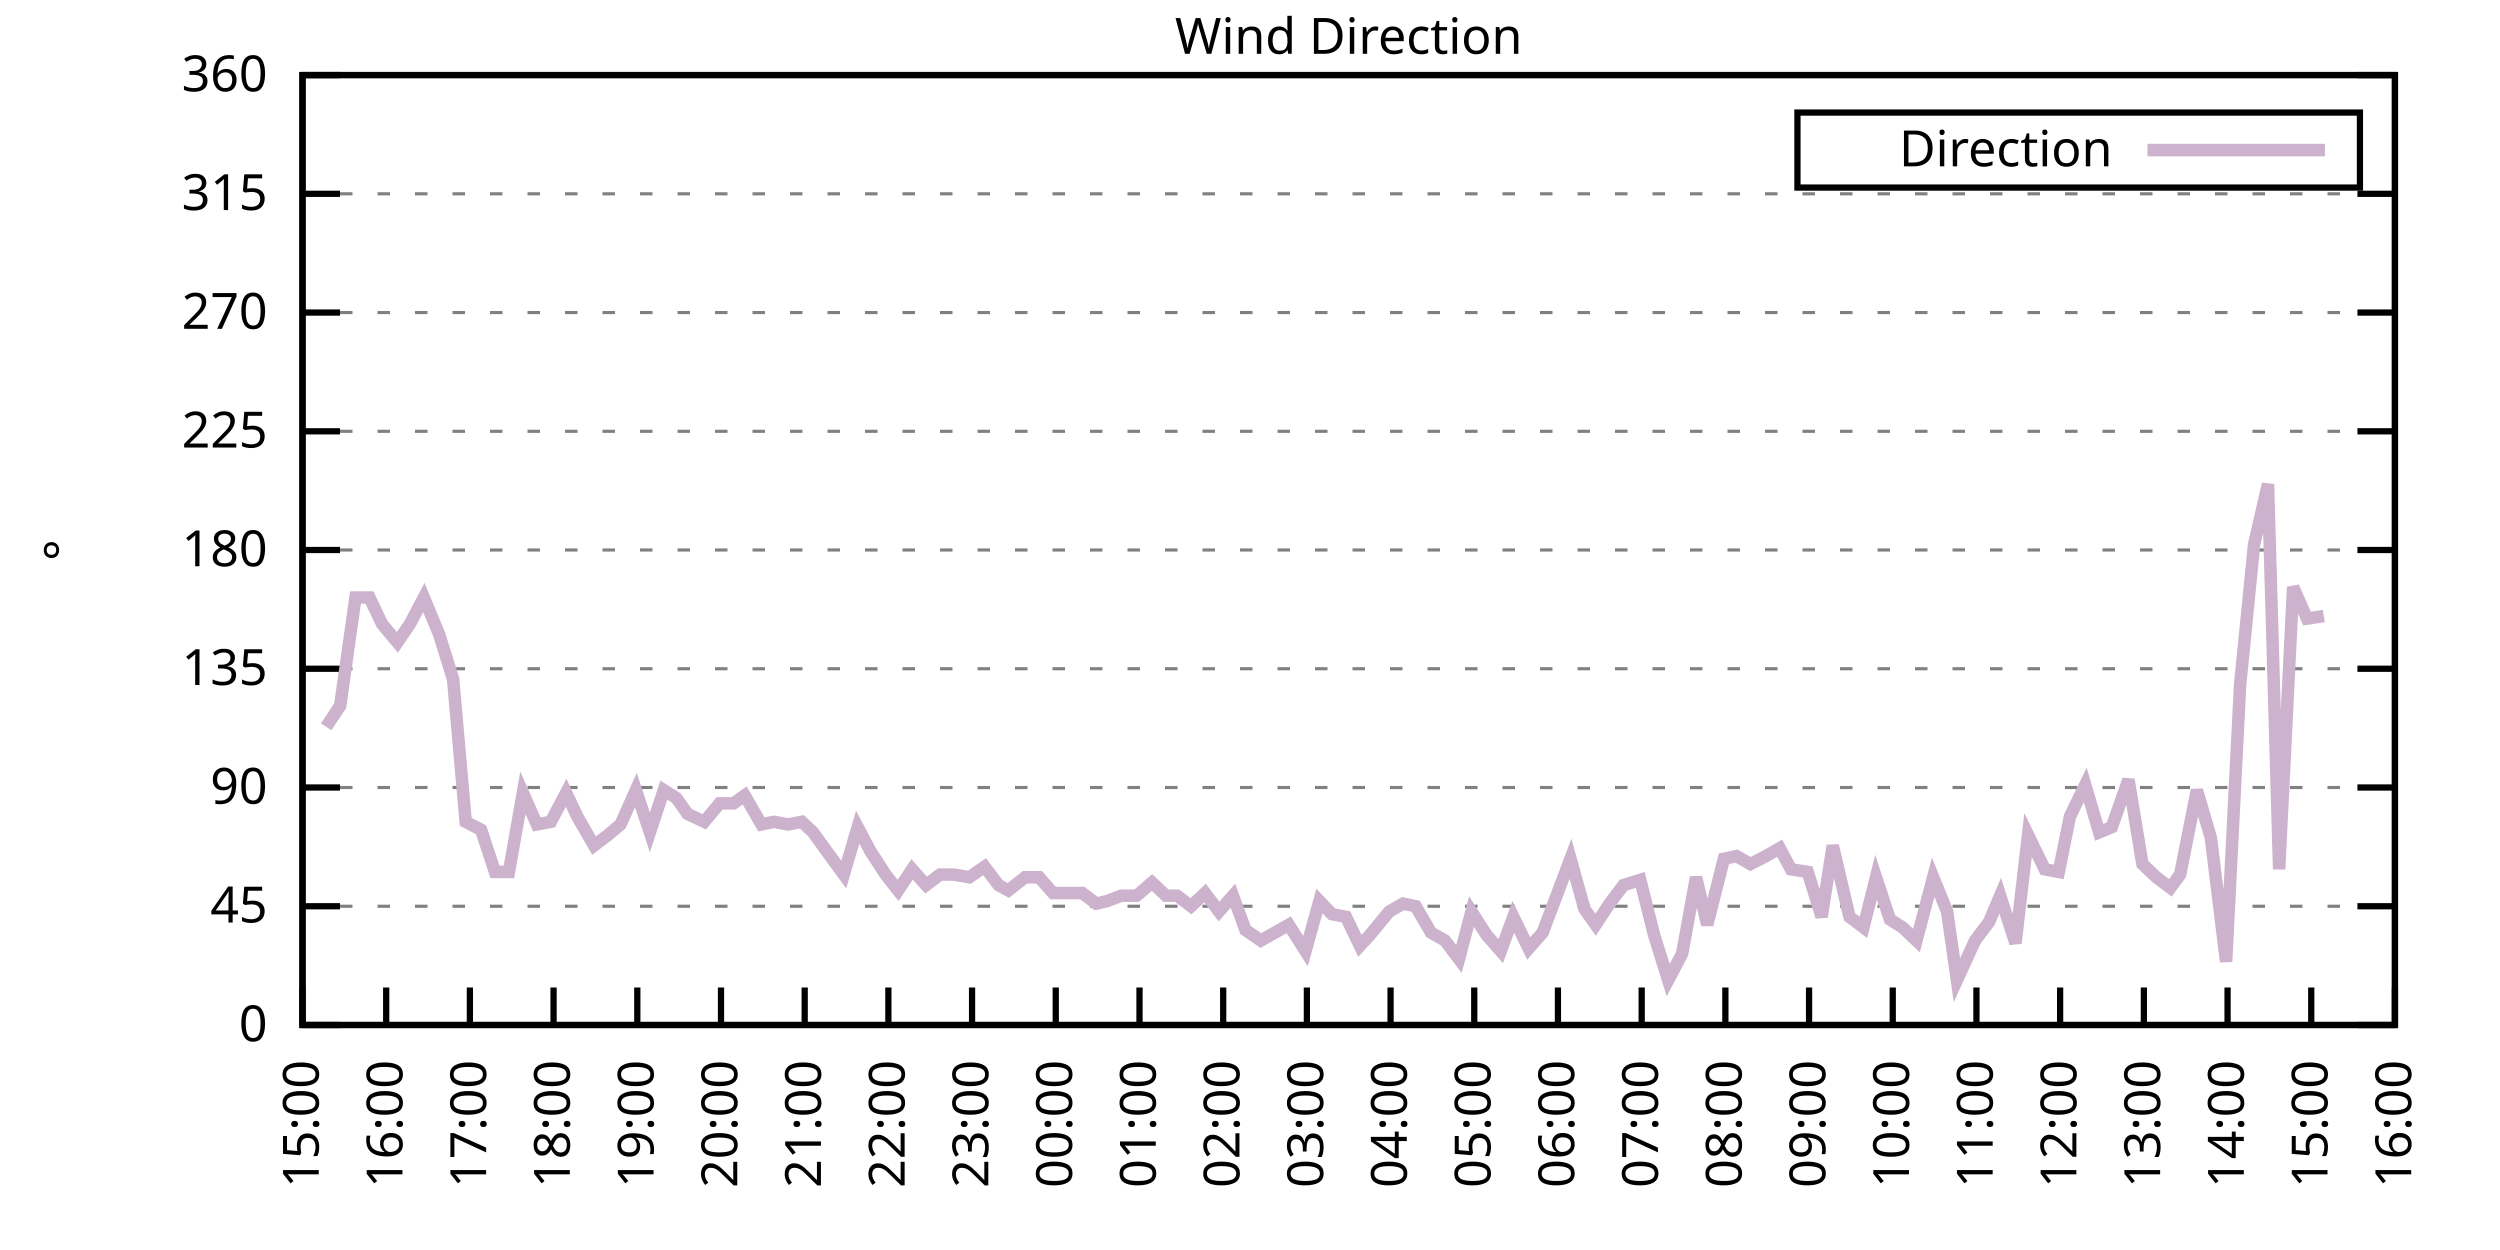
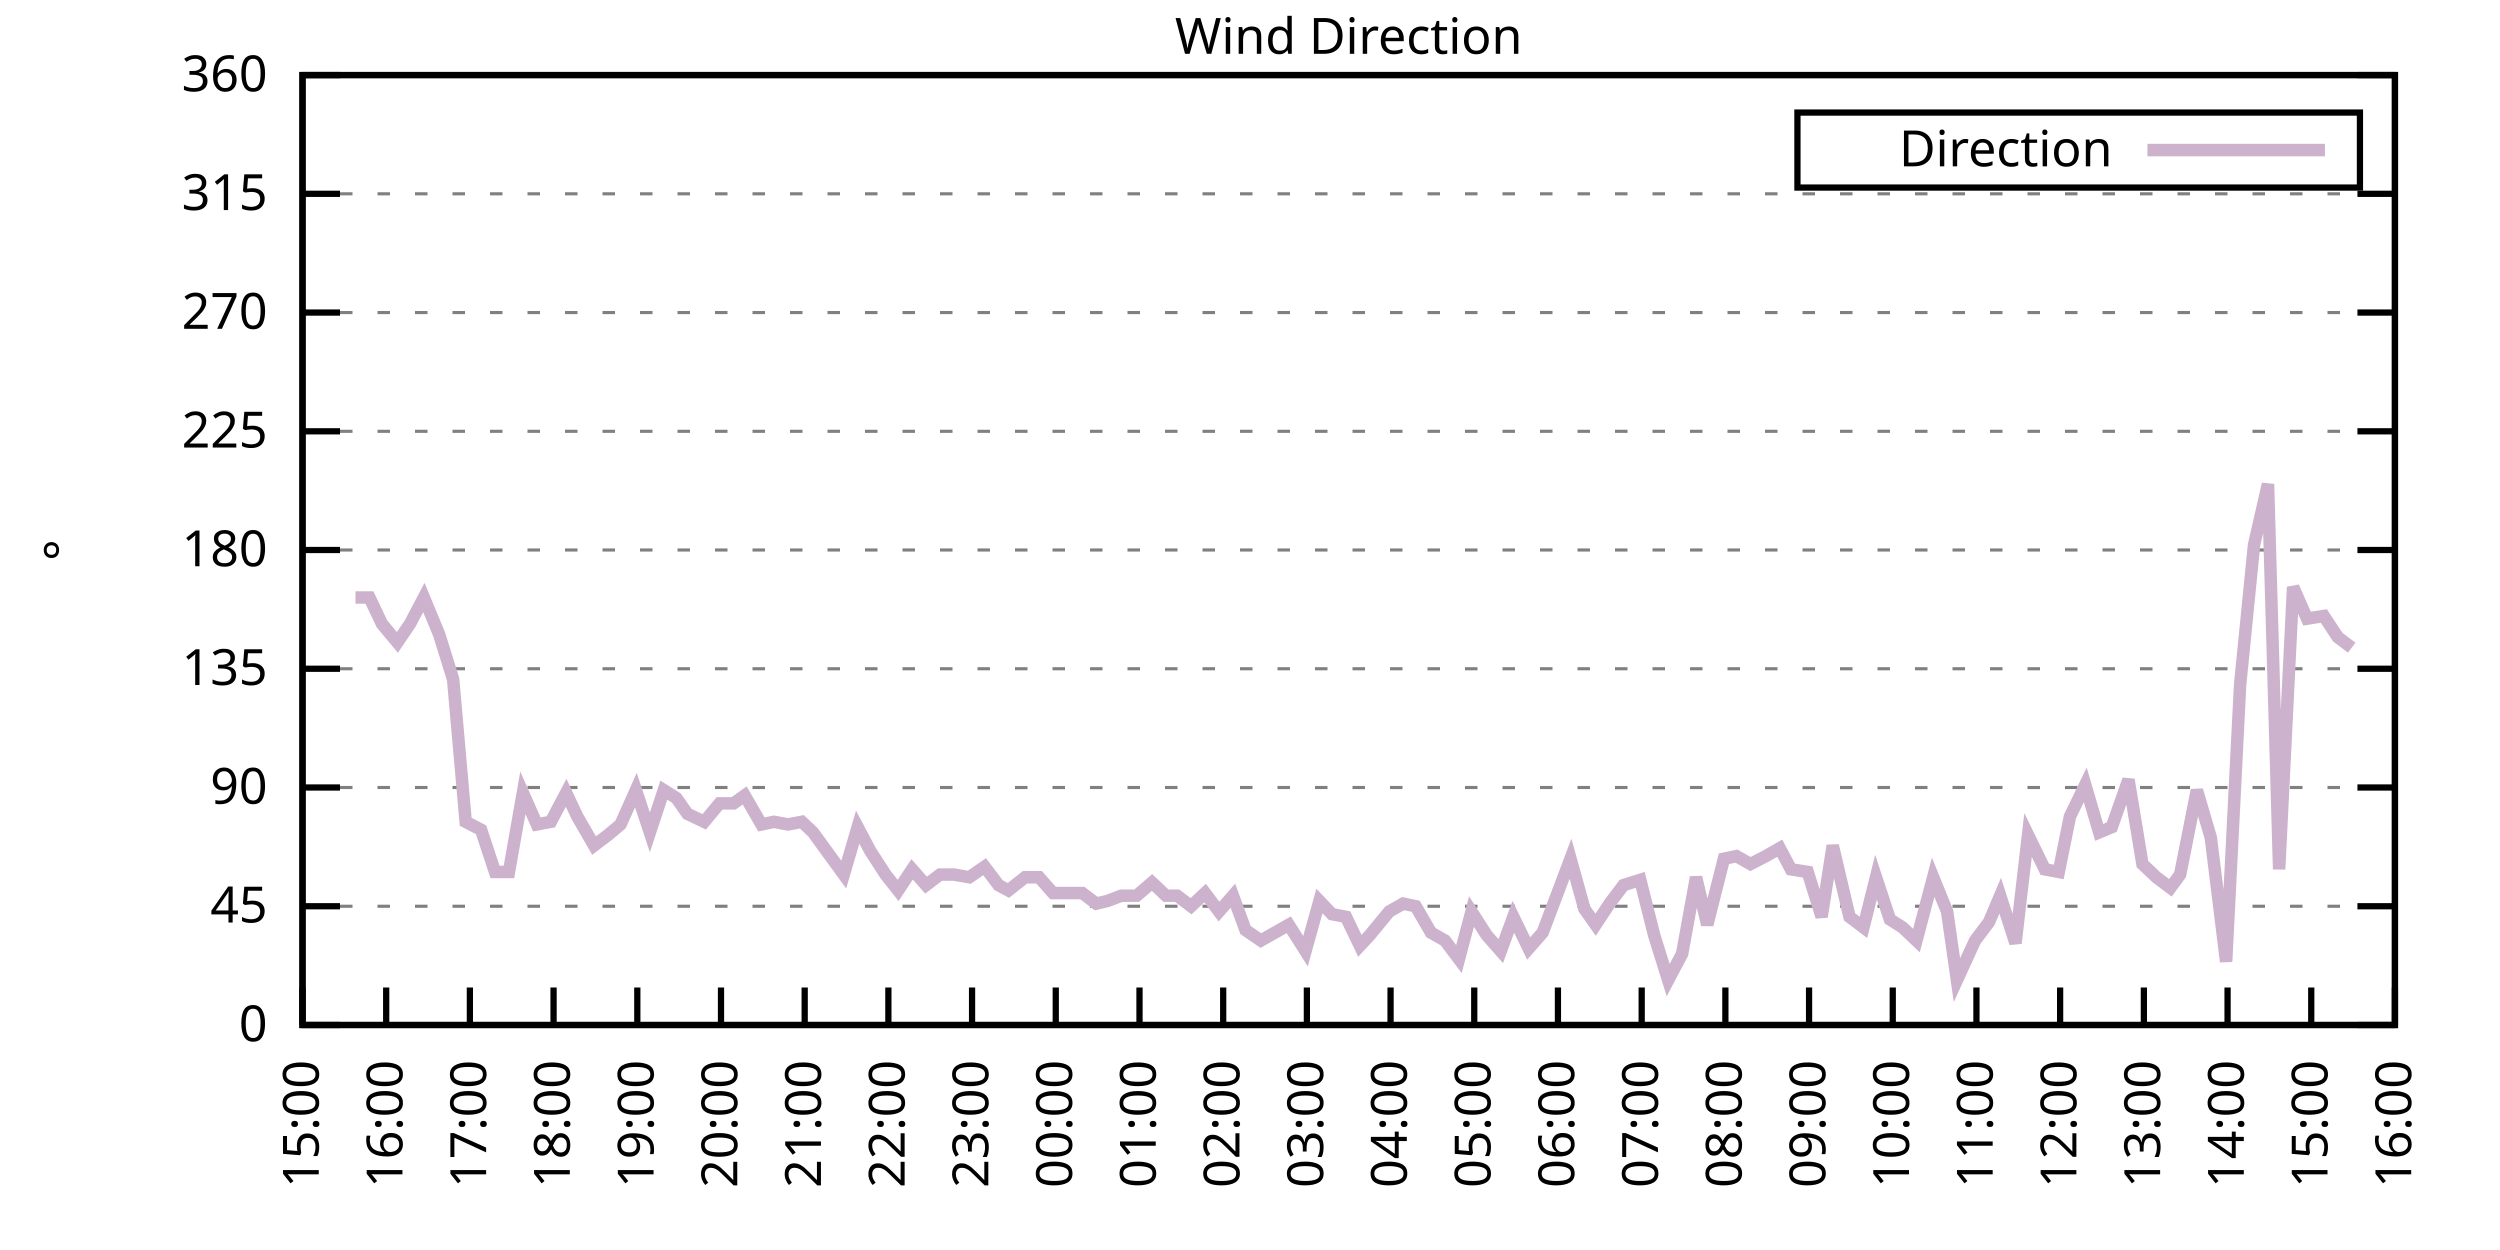
<svg xmlns="http://www.w3.org/2000/svg" xmlns:xlink="http://www.w3.org/1999/xlink" width="400" height="200" viewBox="0 0 400 200">
  <g id="gnuplot_canvas">
    <rect x="0" y="0" width="400" height="200" fill="none" />
    <defs>
      <circle id="gpDot" r="0.5" stroke-width="0.5" stroke="currentColor" />
      <path id="gpPt0" stroke-width="0.333" stroke="currentColor" d="M-1,0 h2 M0,-1 v2" />
      <path id="gpPt1" stroke-width="0.333" stroke="currentColor" d="M-1,-1 L1,1 M1,-1 L-1,1" />
      <path id="gpPt2" stroke-width="0.333" stroke="currentColor" d="M-1,0 L1,0 M0,-1 L0,1 M-1,-1 L1,1 M-1,1 L1,-1" />
      <rect id="gpPt3" stroke-width="0.333" stroke="currentColor" x="-1" y="-1" width="2" height="2" />
      <rect id="gpPt4" stroke-width="0.333" stroke="currentColor" fill="currentColor" x="-1" y="-1" width="2" height="2" />
      <circle id="gpPt5" stroke-width="0.333" stroke="currentColor" cx="0" cy="0" r="1" />
      <use xlink:href="#gpPt5" id="gpPt6" fill="currentColor" stroke="none" />
      <path id="gpPt7" stroke-width="0.333" stroke="currentColor" d="M0,-1.33 L-1.33,0.67 L1.33,0.67 z" />
      <use xlink:href="#gpPt7" id="gpPt8" fill="currentColor" stroke="none" />
      <use xlink:href="#gpPt7" id="gpPt9" stroke="currentColor" transform="rotate(180)" />
      <use xlink:href="#gpPt9" id="gpPt10" fill="currentColor" stroke="none" />
      <use xlink:href="#gpPt3" id="gpPt11" stroke="currentColor" transform="rotate(45)" />
      <use xlink:href="#gpPt11" id="gpPt12" fill="currentColor" stroke="none" />
      <path id="gpPt13" stroke-width="0.333" stroke="currentColor" d="M0,1.330 L1.265,0.411 L0.782,-1.067 L-0.782,-1.076 L-1.265,0.411 z" />
      <use xlink:href="#gpPt13" id="gpPt14" fill="currentColor" stroke="none" />
      <filter id="textbox" filterUnits="objectBoundingBox" x="0" y="0" height="1" width="1">
        <feFlood flood-color="white" flood-opacity="1" result="bgnd" />
        <feComposite in="SourceGraphic" in2="bgnd" operator="atop" />
      </filter>
      <filter id="greybox" filterUnits="objectBoundingBox" x="0" y="0" height="1" width="1">
        <feFlood flood-color="lightgrey" flood-opacity="1" result="grey" />
        <feComposite in="SourceGraphic" in2="grey" operator="atop" />
      </filter>
    </defs>
    <g fill="none" color="white" stroke="currentColor" stroke-width="1.00" stroke-linecap="butt" stroke-linejoin="miter">
</g>
    <g fill="none" color="black" stroke="currentColor" stroke-width="1.00" stroke-linecap="butt" stroke-linejoin="miter">
      <g stroke="none" shape-rendering="crispEdges">
        <polygon fill="rgb(255, 255, 255)" points="48.40,164.00 383.18,164.00 383.18,12.02 48.40,12.02 " />
      </g>
    </g>
    <g fill="none" color="black" stroke="currentColor" stroke-width="1.00" stroke-linecap="butt" stroke-linejoin="miter">
</g>
    <g fill="none" color="black" stroke="black" stroke-width="0.50" stroke-linecap="butt" stroke-linejoin="miter">
</g>
    <g fill="none" color="gray" stroke="currentColor" stroke-width="0.50" stroke-linecap="butt" stroke-linejoin="miter">
      <path stroke="gray" stroke-dasharray="2,4" class="gridline" d="M48.40,164.00 L383.19,164.00  " />
    </g>
    <g fill="none" color="gray" stroke="gray" stroke-width="1.00" stroke-linecap="butt" stroke-linejoin="miter">
</g>
    <g fill="none" color="black" stroke="currentColor" stroke-width="1.00" stroke-linecap="butt" stroke-linejoin="miter">
      <path stroke="black" d="M48.40,164.00 L54.40,164.00 M383.19,164.00 L377.19,164.00  " />
      <g transform="translate(42.80,166.60)" stroke="none" fill="black" font-family="Sans" font-size="8.00" text-anchor="end">
        <text>
          <tspan font-family="Sans"> 0</tspan>
        </text>
      </g>
    </g>
    <g fill="none" color="black" stroke="currentColor" stroke-width="1.00" stroke-linecap="butt" stroke-linejoin="miter">
</g>
    <g fill="none" color="black" stroke="black" stroke-width="0.50" stroke-linecap="butt" stroke-linejoin="miter">
</g>
    <g fill="none" color="gray" stroke="currentColor" stroke-width="0.50" stroke-linecap="butt" stroke-linejoin="miter">
      <path stroke="gray" stroke-dasharray="2,4" class="gridline" d="M48.40,145.00 L383.19,145.00  " />
    </g>
    <g fill="none" color="gray" stroke="gray" stroke-width="1.00" stroke-linecap="butt" stroke-linejoin="miter">
</g>
    <g fill="none" color="black" stroke="currentColor" stroke-width="1.00" stroke-linecap="butt" stroke-linejoin="miter">
      <path stroke="black" d="M48.40,145.00 L54.40,145.00 M383.19,145.00 L377.19,145.00  " />
      <g transform="translate(42.80,147.60)" stroke="none" fill="black" font-family="Sans" font-size="8.00" text-anchor="end">
        <text>
          <tspan font-family="Sans"> 45</tspan>
        </text>
      </g>
    </g>
    <g fill="none" color="black" stroke="currentColor" stroke-width="1.00" stroke-linecap="butt" stroke-linejoin="miter">
</g>
    <g fill="none" color="black" stroke="black" stroke-width="0.50" stroke-linecap="butt" stroke-linejoin="miter">
</g>
    <g fill="none" color="gray" stroke="currentColor" stroke-width="0.50" stroke-linecap="butt" stroke-linejoin="miter">
      <path stroke="gray" stroke-dasharray="2,4" class="gridline" d="M48.40,126.00 L383.19,126.00  " />
    </g>
    <g fill="none" color="gray" stroke="gray" stroke-width="1.00" stroke-linecap="butt" stroke-linejoin="miter">
</g>
    <g fill="none" color="black" stroke="currentColor" stroke-width="1.00" stroke-linecap="butt" stroke-linejoin="miter">
      <path stroke="black" d="M48.40,126.00 L54.40,126.00 M383.19,126.00 L377.19,126.00  " />
      <g transform="translate(42.80,128.60)" stroke="none" fill="black" font-family="Sans" font-size="8.00" text-anchor="end">
        <text>
          <tspan font-family="Sans"> 90</tspan>
        </text>
      </g>
    </g>
    <g fill="none" color="black" stroke="currentColor" stroke-width="1.00" stroke-linecap="butt" stroke-linejoin="miter">
</g>
    <g fill="none" color="black" stroke="black" stroke-width="0.50" stroke-linecap="butt" stroke-linejoin="miter">
</g>
    <g fill="none" color="gray" stroke="currentColor" stroke-width="0.50" stroke-linecap="butt" stroke-linejoin="miter">
      <path stroke="gray" stroke-dasharray="2,4" class="gridline" d="M48.40,107.00 L383.19,107.00  " />
    </g>
    <g fill="none" color="gray" stroke="gray" stroke-width="1.00" stroke-linecap="butt" stroke-linejoin="miter">
</g>
    <g fill="none" color="black" stroke="currentColor" stroke-width="1.00" stroke-linecap="butt" stroke-linejoin="miter">
      <path stroke="black" d="M48.40,107.00 L54.40,107.00 M383.19,107.00 L377.19,107.00  " />
      <g transform="translate(42.80,109.60)" stroke="none" fill="black" font-family="Sans" font-size="8.00" text-anchor="end">
        <text>
          <tspan font-family="Sans"> 135</tspan>
        </text>
      </g>
    </g>
    <g fill="none" color="black" stroke="currentColor" stroke-width="1.00" stroke-linecap="butt" stroke-linejoin="miter">
</g>
    <g fill="none" color="black" stroke="black" stroke-width="0.50" stroke-linecap="butt" stroke-linejoin="miter">
</g>
    <g fill="none" color="gray" stroke="currentColor" stroke-width="0.50" stroke-linecap="butt" stroke-linejoin="miter">
      <path stroke="gray" stroke-dasharray="2,4" class="gridline" d="M48.40,88.00 L383.19,88.00  " />
    </g>
    <g fill="none" color="gray" stroke="gray" stroke-width="1.00" stroke-linecap="butt" stroke-linejoin="miter">
</g>
    <g fill="none" color="black" stroke="currentColor" stroke-width="1.00" stroke-linecap="butt" stroke-linejoin="miter">
      <path stroke="black" d="M48.40,88.00 L54.40,88.00 M383.19,88.00 L377.19,88.00  " />
      <g transform="translate(42.80,90.60)" stroke="none" fill="black" font-family="Sans" font-size="8.00" text-anchor="end">
        <text>
          <tspan font-family="Sans"> 180</tspan>
        </text>
      </g>
    </g>
    <g fill="none" color="black" stroke="currentColor" stroke-width="1.00" stroke-linecap="butt" stroke-linejoin="miter">
</g>
    <g fill="none" color="black" stroke="black" stroke-width="0.50" stroke-linecap="butt" stroke-linejoin="miter">
</g>
    <g fill="none" color="gray" stroke="currentColor" stroke-width="0.50" stroke-linecap="butt" stroke-linejoin="miter">
      <path stroke="gray" stroke-dasharray="2,4" class="gridline" d="M48.40,69.01 L383.19,69.01  " />
    </g>
    <g fill="none" color="gray" stroke="gray" stroke-width="1.00" stroke-linecap="butt" stroke-linejoin="miter">
</g>
    <g fill="none" color="black" stroke="currentColor" stroke-width="1.00" stroke-linecap="butt" stroke-linejoin="miter">
      <path stroke="black" d="M48.40,69.01 L54.40,69.01 M383.19,69.01 L377.19,69.01  " />
      <g transform="translate(42.80,71.61)" stroke="none" fill="black" font-family="Sans" font-size="8.00" text-anchor="end">
        <text>
          <tspan font-family="Sans"> 225</tspan>
        </text>
      </g>
    </g>
    <g fill="none" color="black" stroke="currentColor" stroke-width="1.00" stroke-linecap="butt" stroke-linejoin="miter">
</g>
    <g fill="none" color="black" stroke="black" stroke-width="0.50" stroke-linecap="butt" stroke-linejoin="miter">
</g>
    <g fill="none" color="gray" stroke="currentColor" stroke-width="0.50" stroke-linecap="butt" stroke-linejoin="miter">
      <path stroke="gray" stroke-dasharray="2,4" class="gridline" d="M48.40,50.01 L383.19,50.01  " />
    </g>
    <g fill="none" color="gray" stroke="gray" stroke-width="1.00" stroke-linecap="butt" stroke-linejoin="miter">
</g>
    <g fill="none" color="black" stroke="currentColor" stroke-width="1.00" stroke-linecap="butt" stroke-linejoin="miter">
      <path stroke="black" d="M48.40,50.01 L54.40,50.01 M383.19,50.01 L377.19,50.01  " />
      <g transform="translate(42.80,52.61)" stroke="none" fill="black" font-family="Sans" font-size="8.00" text-anchor="end">
        <text>
          <tspan font-family="Sans"> 270</tspan>
        </text>
      </g>
    </g>
    <g fill="none" color="black" stroke="currentColor" stroke-width="1.00" stroke-linecap="butt" stroke-linejoin="miter">
</g>
    <g fill="none" color="black" stroke="black" stroke-width="0.50" stroke-linecap="butt" stroke-linejoin="miter">
</g>
    <g fill="none" color="gray" stroke="currentColor" stroke-width="0.50" stroke-linecap="butt" stroke-linejoin="miter">
      <path stroke="gray" stroke-dasharray="2,4" class="gridline" d="M48.40,31.01 L383.19,31.01  " />
    </g>
    <g fill="none" color="gray" stroke="gray" stroke-width="1.00" stroke-linecap="butt" stroke-linejoin="miter">
</g>
    <g fill="none" color="black" stroke="currentColor" stroke-width="1.00" stroke-linecap="butt" stroke-linejoin="miter">
      <path stroke="black" d="M48.40,31.01 L54.40,31.01 M383.19,31.01 L377.19,31.01  " />
      <g transform="translate(42.80,33.61)" stroke="none" fill="black" font-family="Sans" font-size="8.00" text-anchor="end">
        <text>
          <tspan font-family="Sans"> 315</tspan>
        </text>
      </g>
    </g>
    <g fill="none" color="black" stroke="currentColor" stroke-width="1.00" stroke-linecap="butt" stroke-linejoin="miter">
</g>
    <g fill="none" color="black" stroke="black" stroke-width="0.50" stroke-linecap="butt" stroke-linejoin="miter">
</g>
    <g fill="none" color="gray" stroke="currentColor" stroke-width="0.50" stroke-linecap="butt" stroke-linejoin="miter">
      <path stroke="gray" stroke-dasharray="2,4" class="gridline" d="M48.40,12.01 L383.19,12.01  " />
    </g>
    <g fill="none" color="gray" stroke="gray" stroke-width="1.00" stroke-linecap="butt" stroke-linejoin="miter">
</g>
    <g fill="none" color="black" stroke="currentColor" stroke-width="1.00" stroke-linecap="butt" stroke-linejoin="miter">
      <path stroke="black" d="M48.40,12.01 L54.40,12.01 M383.19,12.01 L377.19,12.01  " />
      <g transform="translate(42.80,14.61)" stroke="none" fill="black" font-family="Sans" font-size="8.00" text-anchor="end">
        <text>
          <tspan font-family="Sans"> 360</tspan>
        </text>
      </g>
    </g>
    <g fill="none" color="black" stroke="currentColor" stroke-width="1.00" stroke-linecap="butt" stroke-linejoin="miter">
      <path stroke="black" d="M48.40,164.00 L48.40,158.00  " />
      <g transform="translate(51.00,169.60) rotate(270.00)" stroke="none" fill="black" font-family="Sans" font-size="8.00" text-anchor="end">
        <text>
          <tspan font-family="Sans">15:00</tspan>
        </text>
      </g>
    </g>
    <g fill="none" color="black" stroke="currentColor" stroke-width="1.00" stroke-linecap="butt" stroke-linejoin="miter">
      <path stroke="black" d="M61.79,164.00 L61.79,158.00  " />
      <g transform="translate(64.39,169.60) rotate(270.00)" stroke="none" fill="black" font-family="Sans" font-size="8.00" text-anchor="end">
        <text>
          <tspan font-family="Sans">16:00</tspan>
        </text>
      </g>
    </g>
    <g fill="none" color="black" stroke="currentColor" stroke-width="1.00" stroke-linecap="butt" stroke-linejoin="miter">
      <path stroke="black" d="M75.18,164.00 L75.18,158.00  " />
      <g transform="translate(77.78,169.60) rotate(270.00)" stroke="none" fill="black" font-family="Sans" font-size="8.00" text-anchor="end">
        <text>
          <tspan font-family="Sans">17:00</tspan>
        </text>
      </g>
    </g>
    <g fill="none" color="black" stroke="currentColor" stroke-width="1.00" stroke-linecap="butt" stroke-linejoin="miter">
      <path stroke="black" d="M88.57,164.00 L88.57,158.00  " />
      <g transform="translate(91.17,169.60) rotate(270.00)" stroke="none" fill="black" font-family="Sans" font-size="8.00" text-anchor="end">
        <text>
          <tspan font-family="Sans">18:00</tspan>
        </text>
      </g>
    </g>
    <g fill="none" color="black" stroke="currentColor" stroke-width="1.00" stroke-linecap="butt" stroke-linejoin="miter">
      <path stroke="black" d="M101.97,164.00 L101.97,158.00  " />
      <g transform="translate(104.57,169.60) rotate(270.00)" stroke="none" fill="black" font-family="Sans" font-size="8.00" text-anchor="end">
        <text>
          <tspan font-family="Sans">19:00</tspan>
        </text>
      </g>
    </g>
    <g fill="none" color="black" stroke="currentColor" stroke-width="1.00" stroke-linecap="butt" stroke-linejoin="miter">
      <path stroke="black" d="M115.36,164.00 L115.36,158.00  " />
      <g transform="translate(117.96,169.60) rotate(270.00)" stroke="none" fill="black" font-family="Sans" font-size="8.00" text-anchor="end">
        <text>
          <tspan font-family="Sans">20:00</tspan>
        </text>
      </g>
    </g>
    <g fill="none" color="black" stroke="currentColor" stroke-width="1.00" stroke-linecap="butt" stroke-linejoin="miter">
      <path stroke="black" d="M128.75,164.00 L128.75,158.00  " />
      <g transform="translate(131.35,169.60) rotate(270.00)" stroke="none" fill="black" font-family="Sans" font-size="8.00" text-anchor="end">
        <text>
          <tspan font-family="Sans">21:00</tspan>
        </text>
      </g>
    </g>
    <g fill="none" color="black" stroke="currentColor" stroke-width="1.00" stroke-linecap="butt" stroke-linejoin="miter">
      <path stroke="black" d="M142.14,164.00 L142.14,158.00  " />
      <g transform="translate(144.74,169.60) rotate(270.00)" stroke="none" fill="black" font-family="Sans" font-size="8.00" text-anchor="end">
        <text>
          <tspan font-family="Sans">22:00</tspan>
        </text>
      </g>
    </g>
    <g fill="none" color="black" stroke="currentColor" stroke-width="1.00" stroke-linecap="butt" stroke-linejoin="miter">
      <path stroke="black" d="M155.53,164.00 L155.53,158.00  " />
      <g transform="translate(158.13,169.60) rotate(270.00)" stroke="none" fill="black" font-family="Sans" font-size="8.00" text-anchor="end">
        <text>
          <tspan font-family="Sans">23:00</tspan>
        </text>
      </g>
    </g>
    <g fill="none" color="black" stroke="currentColor" stroke-width="1.00" stroke-linecap="butt" stroke-linejoin="miter">
      <path stroke="black" d="M168.92,164.00 L168.92,158.00  " />
      <g transform="translate(171.52,169.60) rotate(270.00)" stroke="none" fill="black" font-family="Sans" font-size="8.00" text-anchor="end">
        <text>
          <tspan font-family="Sans">00:00</tspan>
        </text>
      </g>
    </g>
    <g fill="none" color="black" stroke="currentColor" stroke-width="1.00" stroke-linecap="butt" stroke-linejoin="miter">
      <path stroke="black" d="M182.32,164.00 L182.32,158.00  " />
      <g transform="translate(184.92,169.60) rotate(270.00)" stroke="none" fill="black" font-family="Sans" font-size="8.00" text-anchor="end">
        <text>
          <tspan font-family="Sans">01:00</tspan>
        </text>
      </g>
    </g>
    <g fill="none" color="black" stroke="currentColor" stroke-width="1.00" stroke-linecap="butt" stroke-linejoin="miter">
      <path stroke="black" d="M195.71,164.00 L195.71,158.00  " />
      <g transform="translate(198.31,169.60) rotate(270.00)" stroke="none" fill="black" font-family="Sans" font-size="8.00" text-anchor="end">
        <text>
          <tspan font-family="Sans">02:00</tspan>
        </text>
      </g>
    </g>
    <g fill="none" color="black" stroke="currentColor" stroke-width="1.00" stroke-linecap="butt" stroke-linejoin="miter">
      <path stroke="black" d="M209.10,164.00 L209.10,158.00  " />
      <g transform="translate(211.70,169.60) rotate(270.00)" stroke="none" fill="black" font-family="Sans" font-size="8.00" text-anchor="end">
        <text>
          <tspan font-family="Sans">03:00</tspan>
        </text>
      </g>
    </g>
    <g fill="none" color="black" stroke="currentColor" stroke-width="1.00" stroke-linecap="butt" stroke-linejoin="miter">
      <path stroke="black" d="M222.49,164.00 L222.49,158.00  " />
      <g transform="translate(225.09,169.60) rotate(270.00)" stroke="none" fill="black" font-family="Sans" font-size="8.00" text-anchor="end">
        <text>
          <tspan font-family="Sans">04:00</tspan>
        </text>
      </g>
    </g>
    <g fill="none" color="black" stroke="currentColor" stroke-width="1.00" stroke-linecap="butt" stroke-linejoin="miter">
      <path stroke="black" d="M235.88,164.00 L235.88,158.00  " />
      <g transform="translate(238.48,169.60) rotate(270.00)" stroke="none" fill="black" font-family="Sans" font-size="8.00" text-anchor="end">
        <text>
          <tspan font-family="Sans">05:00</tspan>
        </text>
      </g>
    </g>
    <g fill="none" color="black" stroke="currentColor" stroke-width="1.00" stroke-linecap="butt" stroke-linejoin="miter">
      <path stroke="black" d="M249.27,164.00 L249.27,158.00  " />
      <g transform="translate(251.87,169.60) rotate(270.00)" stroke="none" fill="black" font-family="Sans" font-size="8.00" text-anchor="end">
        <text>
          <tspan font-family="Sans">06:00</tspan>
        </text>
      </g>
    </g>
    <g fill="none" color="black" stroke="currentColor" stroke-width="1.00" stroke-linecap="butt" stroke-linejoin="miter">
      <path stroke="black" d="M262.67,164.00 L262.67,158.00  " />
      <g transform="translate(265.27,169.60) rotate(270.00)" stroke="none" fill="black" font-family="Sans" font-size="8.00" text-anchor="end">
        <text>
          <tspan font-family="Sans">07:00</tspan>
        </text>
      </g>
    </g>
    <g fill="none" color="black" stroke="currentColor" stroke-width="1.00" stroke-linecap="butt" stroke-linejoin="miter">
      <path stroke="black" d="M276.06,164.00 L276.06,158.00  " />
      <g transform="translate(278.66,169.60) rotate(270.00)" stroke="none" fill="black" font-family="Sans" font-size="8.00" text-anchor="end">
        <text>
          <tspan font-family="Sans">08:00</tspan>
        </text>
      </g>
    </g>
    <g fill="none" color="black" stroke="currentColor" stroke-width="1.00" stroke-linecap="butt" stroke-linejoin="miter">
      <path stroke="black" d="M289.45,164.00 L289.45,158.00  " />
      <g transform="translate(292.05,169.60) rotate(270.00)" stroke="none" fill="black" font-family="Sans" font-size="8.00" text-anchor="end">
        <text>
          <tspan font-family="Sans">09:00</tspan>
        </text>
      </g>
    </g>
    <g fill="none" color="black" stroke="currentColor" stroke-width="1.00" stroke-linecap="butt" stroke-linejoin="miter">
      <path stroke="black" d="M302.84,164.00 L302.84,158.00  " />
      <g transform="translate(305.44,169.60) rotate(270.00)" stroke="none" fill="black" font-family="Sans" font-size="8.00" text-anchor="end">
        <text>
          <tspan font-family="Sans">10:00</tspan>
        </text>
      </g>
    </g>
    <g fill="none" color="black" stroke="currentColor" stroke-width="1.00" stroke-linecap="butt" stroke-linejoin="miter">
      <path stroke="black" d="M316.23,164.00 L316.23,158.00  " />
      <g transform="translate(318.83,169.60) rotate(270.00)" stroke="none" fill="black" font-family="Sans" font-size="8.00" text-anchor="end">
        <text>
          <tspan font-family="Sans">11:00</tspan>
        </text>
      </g>
    </g>
    <g fill="none" color="black" stroke="currentColor" stroke-width="1.00" stroke-linecap="butt" stroke-linejoin="miter">
      <path stroke="black" d="M329.62,164.00 L329.62,158.00  " />
      <g transform="translate(332.22,169.60) rotate(270.00)" stroke="none" fill="black" font-family="Sans" font-size="8.00" text-anchor="end">
        <text>
          <tspan font-family="Sans">12:00</tspan>
        </text>
      </g>
    </g>
    <g fill="none" color="black" stroke="currentColor" stroke-width="1.00" stroke-linecap="butt" stroke-linejoin="miter">
      <path stroke="black" d="M343.02,164.00 L343.02,158.00  " />
      <g transform="translate(345.62,169.60) rotate(270.00)" stroke="none" fill="black" font-family="Sans" font-size="8.00" text-anchor="end">
        <text>
          <tspan font-family="Sans">13:00</tspan>
        </text>
      </g>
    </g>
    <g fill="none" color="black" stroke="currentColor" stroke-width="1.00" stroke-linecap="butt" stroke-linejoin="miter">
      <path stroke="black" d="M356.41,164.00 L356.41,158.00  " />
      <g transform="translate(359.01,169.60) rotate(270.00)" stroke="none" fill="black" font-family="Sans" font-size="8.00" text-anchor="end">
        <text>
          <tspan font-family="Sans">14:00</tspan>
        </text>
      </g>
    </g>
    <g fill="none" color="black" stroke="currentColor" stroke-width="1.00" stroke-linecap="butt" stroke-linejoin="miter">
      <path stroke="black" d="M369.80,164.00 L369.80,158.00  " />
      <g transform="translate(372.40,169.60) rotate(270.00)" stroke="none" fill="black" font-family="Sans" font-size="8.00" text-anchor="end">
        <text>
          <tspan font-family="Sans">15:00</tspan>
        </text>
      </g>
    </g>
    <g fill="none" color="black" stroke="currentColor" stroke-width="1.00" stroke-linecap="butt" stroke-linejoin="miter">
      <path stroke="black" d="M383.19,164.00 L383.19,158.00  " />
      <g transform="translate(385.79,169.60) rotate(270.00)" stroke="none" fill="black" font-family="Sans" font-size="8.00" text-anchor="end">
        <text>
          <tspan font-family="Sans">16:00</tspan>
        </text>
      </g>
    </g>
    <g fill="none" color="black" stroke="currentColor" stroke-width="1.00" stroke-linecap="butt" stroke-linejoin="miter">
</g>
    <g fill="none" color="black" stroke="currentColor" stroke-width="1.00" stroke-linecap="butt" stroke-linejoin="miter">
      <path stroke="black" d="M48.40,12.01 L48.40,164.00 L383.19,164.00 L383.19,12.01 L48.40,12.01 Z  " />
    </g>
    <g fill="none" color="black" stroke="currentColor" stroke-width="1.00" stroke-linecap="butt" stroke-linejoin="miter">
</g>
    <g fill="none" color="black" stroke="currentColor" stroke-width="1.00" stroke-linecap="butt" stroke-linejoin="miter">
      <path stroke="black" d="M287.59,30.01 L287.59,18.01 L377.59,18.01 L377.59,30.01 L287.59,30.01 Z  " />
    </g>
    <g id="Wind_direction_plot_1">
      <g fill="none" color="white" stroke="black" stroke-width="2.00" stroke-linecap="butt" stroke-linejoin="miter">
</g>
      <g fill="none" color="black" stroke="currentColor" stroke-width="2.00" stroke-linecap="butt" stroke-linejoin="miter">
        <g transform="translate(337.99,26.61)" stroke="none" fill="black" font-family="Sans" font-size="8.00" text-anchor="end">
          <text>
            <tspan font-family="Sans">Direction</tspan>
          </text>
        </g>
      </g>
      <g fill="none" color="black" stroke="currentColor" stroke-width="2.00" stroke-linecap="butt" stroke-linejoin="miter">
-         <path stroke="rgb(204, 178, 204)" d="M343.59,24.01 L371.99,24.01 M52.19,116.29 L54.43,112.91 L56.88,95.60 L59.11,95.60 L61.12,99.83 L63.58,102.78   L65.59,99.83 L67.82,95.60 L70.27,101.52 L72.50,108.69 L74.51,131.49 L76.97,132.76 L79.20,139.51 L81.43,139.51   L83.66,126.85 L85.90,131.91 L88.13,131.49 L90.58,126.85 L92.37,130.65 L95.05,135.29 L97.28,133.60 L99.29,131.91   L101.74,126.42 L103.98,133.18 L106.21,126.42 L108.22,127.69 L110.00,130.22 L112.68,131.49 L115.13,128.54 L117.37,128.54   L119.15,127.27 L121.83,131.91 L123.84,131.49 L126.07,131.91 L128.30,131.49 L130.09,133.18 L132.54,136.56 L135.00,139.93   L137.23,132.34 L139.24,136.14 L141.69,139.93 L143.70,142.47 L145.94,139.09 L148.17,141.62 L150.40,139.93 L152.63,139.93   L155.09,140.36 L157.54,138.67 L159.77,141.62 L161.34,142.47 L164.01,140.36 L166.25,140.36 L168.48,142.89 L170.26,142.89   L173.17,142.89 L175.40,144.58 L177.18,144.16 L179.41,143.31 L181.87,143.31 L184.32,141.20 L186.56,143.31 L188.34,143.31   L190.57,145.00 L192.81,142.89 L195.04,145.85 L197.27,143.31 L199.28,148.80 L201.73,150.49 L206.20,147.96 L208.88,152.18   L211.11,144.16 L213.12,146.27 L215.35,146.69 L217.58,151.33 L219.14,149.65 L222.27,145.85 L224.50,144.58 L226.51,145.00   L228.96,149.22 L231.20,150.49 L233.43,153.45 L235.44,145.85 L237.89,149.65 L240.12,152.18 L242.13,146.69 L244.59,151.76   L246.82,149.22 L249.05,143.31 L251.28,137.40 L253.51,145.42 L255.30,147.96 L257.53,144.58 L259.76,141.62 L262.44,140.78   L264.67,149.65 L266.91,156.82 L269.14,152.60 L271.37,140.36 L273.16,147.96 L275.83,137.40 L277.84,136.98 L280.07,138.25   L282.53,136.98 L284.76,135.71 L286.55,139.09 L289.23,139.51 L291.46,146.69 L293.24,135.29 L295.92,146.69 L298.15,148.38   L300.16,140.36 L302.39,147.11 L304.40,148.38 L306.63,150.49 L309.31,140.36 L311.54,145.85 L313.11,156.82 L316.01,150.49   L318.24,147.53 L320.03,143.31 L322.48,150.91 L324.49,133.60 L327.17,139.09 L329.40,139.51 L331.19,130.65 L333.64,125.58   L335.87,133.18 L337.88,132.34 L340.56,124.74 L342.79,138.25 L345.02,140.36 L347.26,142.05 L348.82,139.93 L351.50,126.42   L353.73,134.02 L356.18,153.87 L358.42,109.54 L360.65,87.16 L362.88,77.45 L364.66,139.09 L366.90,93.92 L369.13,98.98   L371.81,98.56  " />
+         <path stroke="rgb(204, 178, 204)" d="M343.59,24.01 L371.99,24.01 M56.88,95.60 L59.11,95.60 L61.12,99.83 L63.58,102.78 L65.59,99.83 L67.82,95.60   L70.27,101.52 L72.50,108.69 L74.51,131.49 L76.97,132.76 L79.20,139.51 L81.43,139.51 L83.66,126.85 L85.90,131.91   L88.13,131.49 L90.58,126.85 L92.37,130.65 L95.05,135.29 L97.28,133.60 L99.29,131.91 L101.74,126.42 L103.98,133.18   L106.21,126.42 L108.22,127.69 L110.00,130.22 L112.68,131.49 L115.13,128.54 L117.37,128.54 L119.15,127.27 L121.83,131.91   L123.84,131.49 L126.07,131.91 L128.30,131.49 L130.09,133.18 L132.54,136.56 L135.00,139.93 L137.23,132.34 L139.24,136.14   L141.69,139.93 L143.70,142.47 L145.94,139.09 L148.17,141.62 L150.40,139.93 L152.63,139.93 L155.09,140.36 L157.54,138.67   L159.77,141.62 L161.34,142.47 L164.01,140.36 L166.25,140.36 L168.48,142.89 L170.26,142.89 L173.17,142.89 L175.40,144.58   L177.18,144.16 L179.41,143.31 L181.87,143.31 L184.32,141.20 L186.56,143.31 L188.34,143.31 L190.57,145.00 L192.81,142.89   L195.04,145.85 L197.27,143.31 L199.28,148.80 L201.73,150.49 L206.20,147.96 L208.88,152.18 L211.11,144.16 L213.12,146.27   L215.35,146.69 L217.58,151.33 L219.14,149.65 L222.27,145.85 L224.50,144.58 L226.51,145.00 L228.96,149.22 L231.20,150.49   L233.43,153.45 L235.44,145.85 L237.89,149.65 L240.12,152.18 L242.13,146.69 L244.59,151.76 L246.82,149.22 L249.05,143.31   L251.28,137.40 L253.51,145.42 L255.30,147.96 L257.53,144.58 L259.76,141.62 L262.44,140.78 L264.67,149.65 L266.91,156.82   L269.14,152.60 L271.37,140.36 L273.16,147.96 L275.83,137.40 L277.84,136.98 L280.07,138.25 L282.53,136.98 L284.76,135.71   L286.55,139.09 L289.23,139.51 L291.46,146.69 L293.24,135.29 L295.92,146.69 L298.15,148.38 L300.16,140.36 L302.39,147.11   L304.40,148.38 L306.63,150.49 L309.31,140.36 L311.54,145.85 L313.11,156.82 L316.01,150.49 L318.24,147.53 L320.03,143.31   L322.48,150.91 L324.49,133.60 L327.17,139.09 L329.40,139.51 L331.19,130.65 L333.64,125.58 L335.87,133.18 L337.88,132.34   L340.56,124.74 L342.79,138.25 L345.02,140.36 L347.26,142.05 L348.82,139.93 L351.50,126.42 L353.73,134.02 L356.18,153.87   L358.42,109.54 L360.65,87.16 L362.88,77.45 L364.66,139.09 L366.90,93.92 L369.13,98.98 L371.81,98.56 L374.04,101.94   L376.27,103.63  " />
      </g>
    </g>
    <g fill="none" color="black" stroke="currentColor" stroke-width="2.00" stroke-linecap="butt" stroke-linejoin="miter">
</g>
    <g fill="none" color="black" stroke="black" stroke-width="1.00" stroke-linecap="butt" stroke-linejoin="miter">
</g>
    <g fill="none" color="black" stroke="currentColor" stroke-width="1.00" stroke-linecap="butt" stroke-linejoin="miter">
      <path stroke="black" d="M48.40,12.01 L48.40,164.00 L383.19,164.00 L383.19,12.01 L48.40,12.01 Z  " />
      <g transform="translate(12.80,88.01) rotate(270.00)" stroke="none" fill="black" font-family="Sans" font-size="8.00" text-anchor="middle">
        <text>
          <tspan font-family="Sans">°</tspan>
        </text>
      </g>
    </g>
    <g fill="none" color="black" stroke="currentColor" stroke-width="1.00" stroke-linecap="butt" stroke-linejoin="miter">
</g>
    <g fill="none" color="black" stroke="currentColor" stroke-width="1.00" stroke-linecap="butt" stroke-linejoin="miter">
      <g transform="translate(215.79,8.61)" stroke="none" fill="black" font-family="Sans" font-size="8.00" text-anchor="middle">
        <text>
          <tspan font-family="Sans">Wind Direction</tspan>
        </text>
      </g>
    </g>
    <g fill="none" color="black" stroke="currentColor" stroke-width="1.00" stroke-linecap="butt" stroke-linejoin="miter">
</g>
  </g>
</svg>
